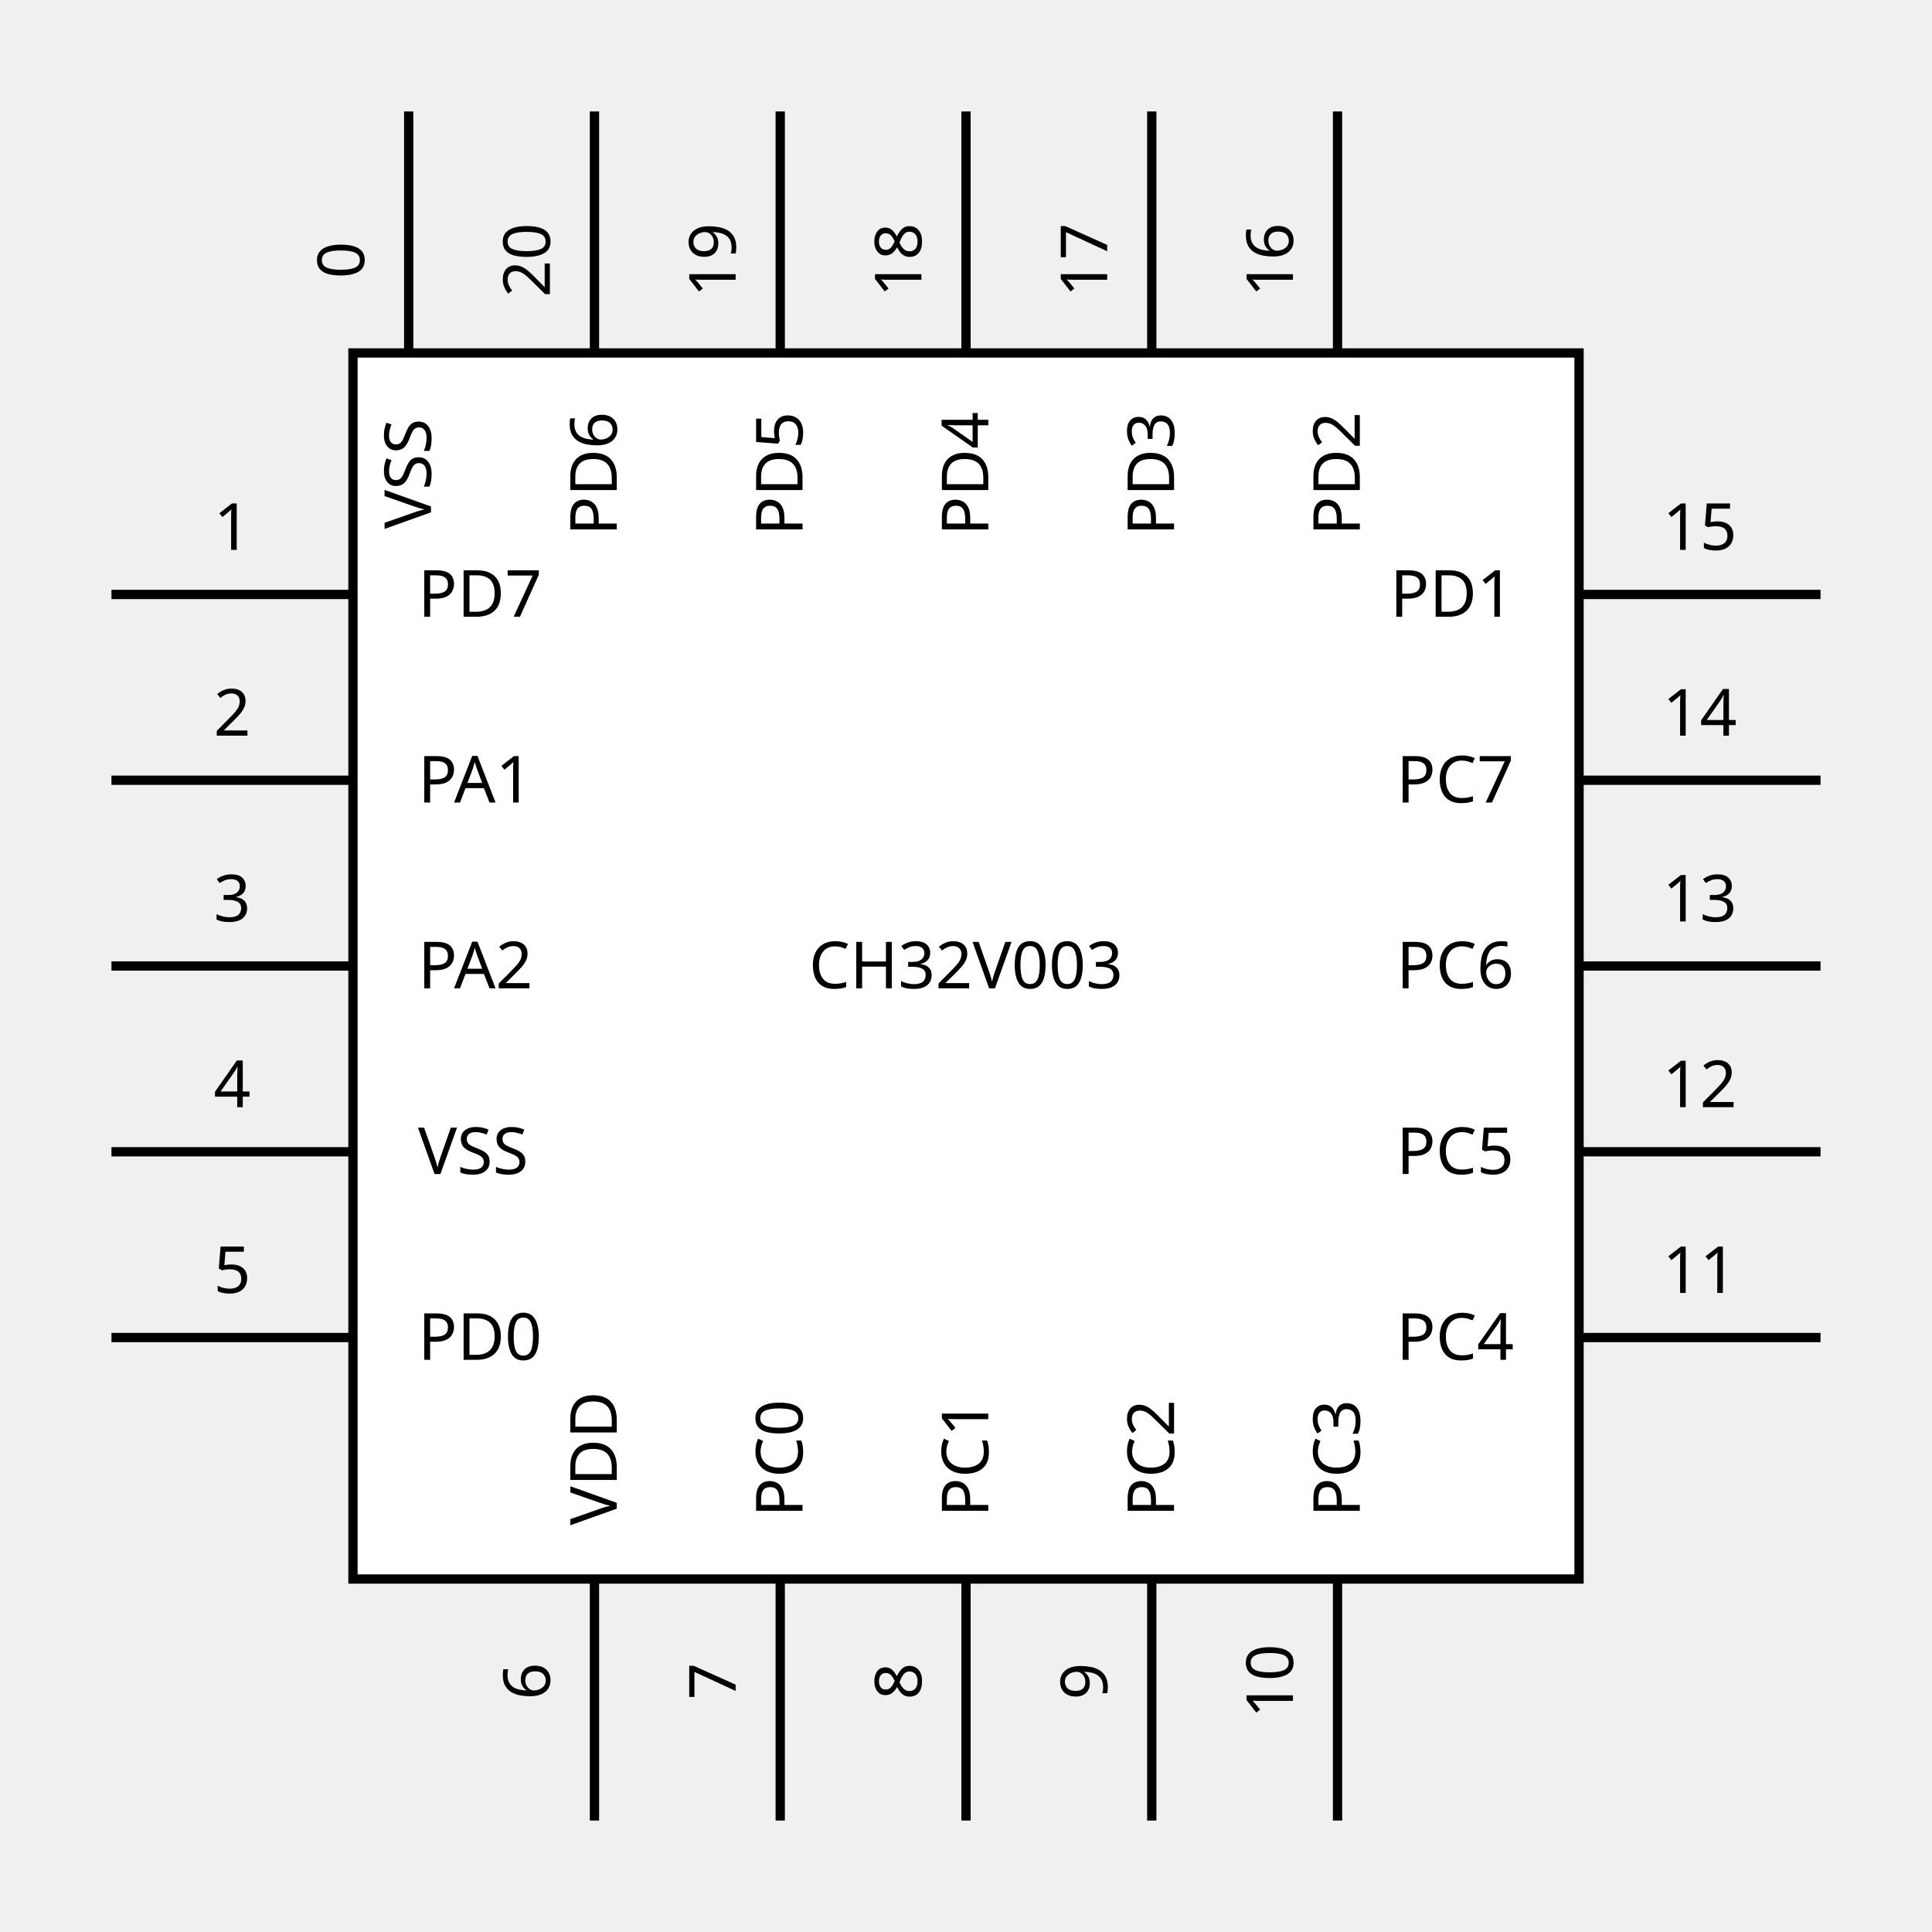
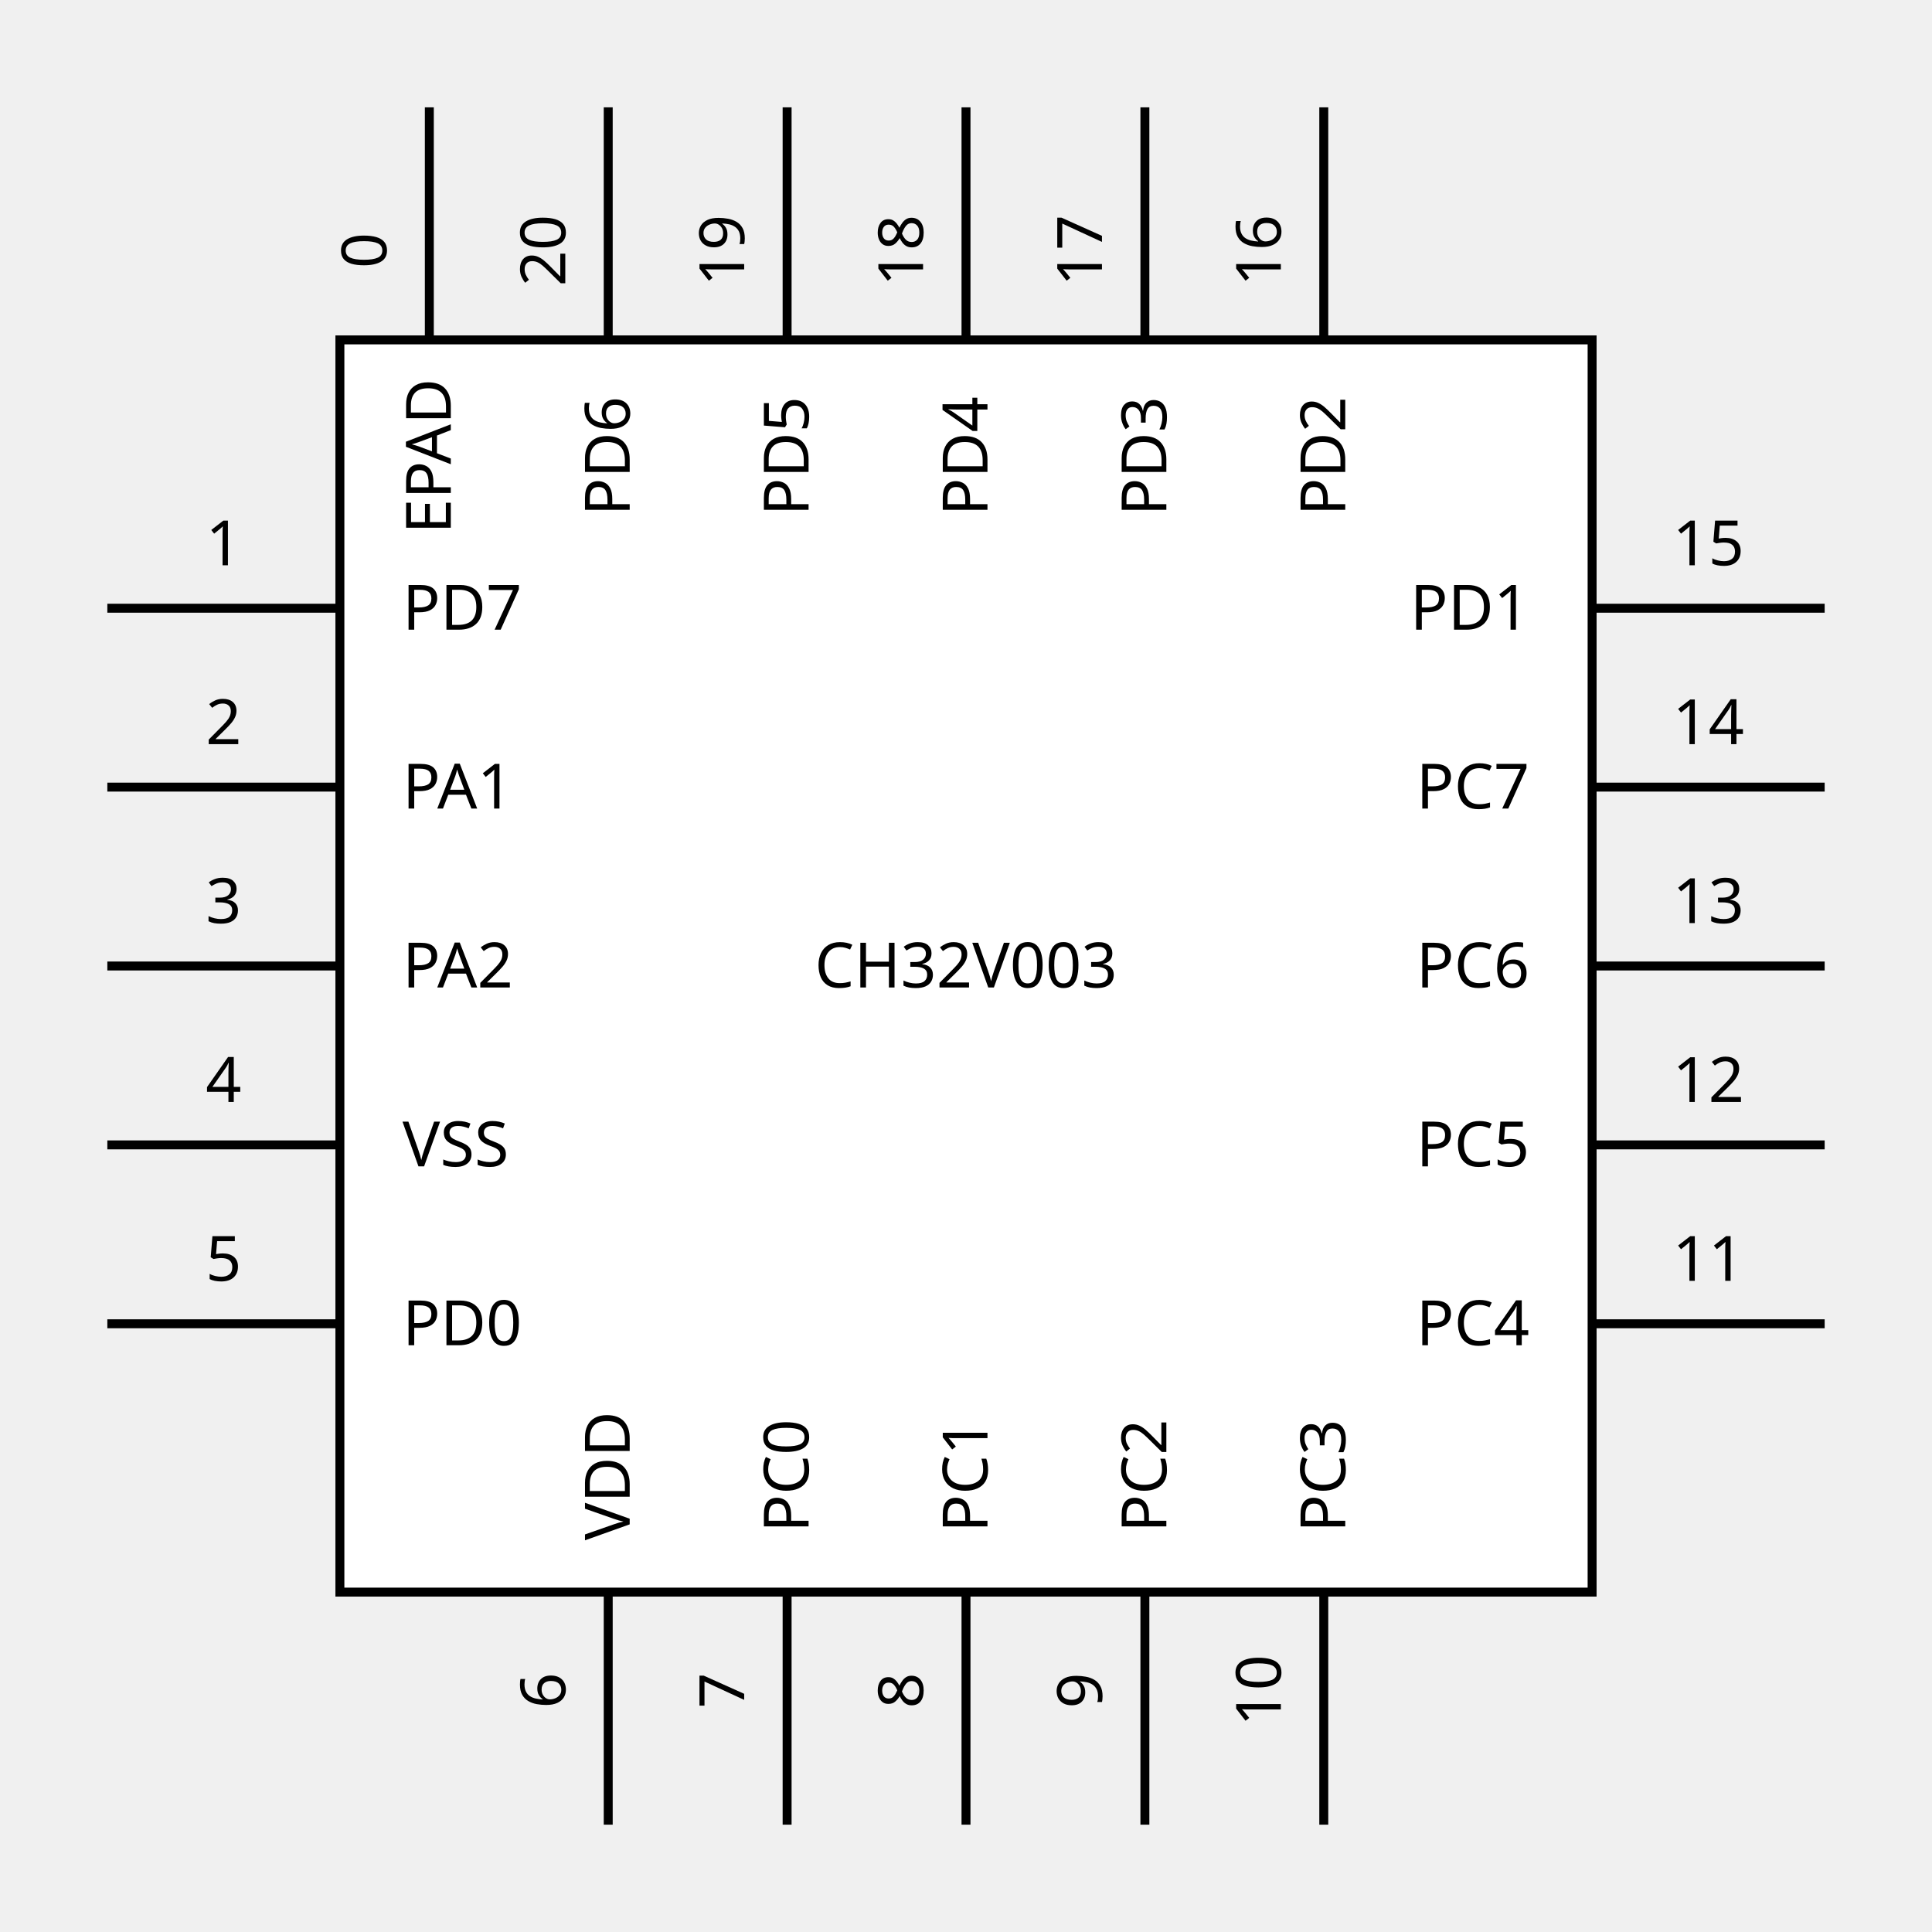
- <svg xmlns="http://www.w3.org/2000/svg" width="1.04in" height="1.04in" viewBox="-190 -190 1040 1040">
+ <svg xmlns="http://www.w3.org/2000/svg" width="1.08in" height="1.08in" viewBox="-190 -190 1080 1080">
  <g id="schematic">
-     <rect x="0" y="0" width="660" height="660" fill="#FFFFFF" stroke="#000000" stroke-width="5" />
-     <line class="pin" id="connector0pin" connectorname="PD7" x1="0" y1="130" x2="-130" y2="130" stroke="#000000" stroke-width="5" />
-     <rect class="terminal" id="connector0terminal" x="-130" y="130" width="0" height="0" fill="none" />
-     <text x="-65" y="106" font-size="35" fill="#000000" text-anchor="middle" font-family="DroidSans">1</text>
-     <text x="35" y="142" font-size="35" fill="#000000" text-anchor="start" font-family="DroidSans">PD7</text>
-     <line class="pin" id="connector1pin" connectorname="PA1" x1="0" y1="230" x2="-130" y2="230" stroke="#000000" stroke-width="5" />
-     <rect class="terminal" id="connector1terminal" x="-130" y="230" width="0" height="0" fill="none" />
-     <text x="-65" y="206" font-size="35" fill="#000000" text-anchor="middle" font-family="DroidSans">2</text>
-     <text x="35" y="242" font-size="35" fill="#000000" text-anchor="start" font-family="DroidSans">PA1</text>
-     <line class="pin" id="connector2pin" connectorname="PA2" x1="0" y1="330" x2="-130" y2="330" stroke="#000000" stroke-width="5" />
-     <rect class="terminal" id="connector2terminal" x="-130" y="330" width="0" height="0" fill="none" />
-     <text x="-65" y="306" font-size="35" fill="#000000" text-anchor="middle" font-family="DroidSans">3</text>
-     <text x="35" y="342" font-size="35" fill="#000000" text-anchor="start" font-family="DroidSans">PA2</text>
-     <line class="pin" id="connector3pin" connectorname="VSS" x1="0" y1="430" x2="-130" y2="430" stroke="#000000" stroke-width="5" />
-     <rect class="terminal" id="connector3terminal" x="-130" y="430" width="0" height="0" fill="none" />
-     <text x="-65" y="406" font-size="35" fill="#000000" text-anchor="middle" font-family="DroidSans">4</text>
-     <text x="35" y="442" font-size="35" fill="#000000" text-anchor="start" font-family="DroidSans">VSS</text>
-     <line class="pin" id="connector4pin" connectorname="PD0" x1="0" y1="530" x2="-130" y2="530" stroke="#000000" stroke-width="5" />
-     <rect class="terminal" id="connector4terminal" x="-130" y="530" width="0" height="0" fill="none" />
-     <text x="-65" y="506" font-size="35" fill="#000000" text-anchor="middle" font-family="DroidSans">5</text>
-     <text x="35" y="542" font-size="35" fill="#000000" text-anchor="start" font-family="DroidSans">PD0</text>
-     <line class="pin" id="connector5pin" connectorname="VDD" x1="130" y1="660" x2="130" y2="790" stroke="#000000" stroke-width="5" />
-     <rect class="terminal" id="connector5terminal" x="130" y="790" width="0" height="0" fill="none" />
-     <text x="106" y="715" font-size="35" fill="#000000" text-anchor="middle" font-family="DroidSans" transform="rotate(270 106 715)">6</text>
-     <text x="142" y="595" font-size="35" fill="#000000" text-anchor="middle" font-family="DroidSans" transform="rotate(270 142 595)">VDD</text>
-     <line class="pin" id="connector6pin" connectorname="PC0" x1="230" y1="660" x2="230" y2="790" stroke="#000000" stroke-width="5" />
-     <rect class="terminal" id="connector6terminal" x="230" y="790" width="0" height="0" fill="none" />
-     <text x="206" y="715" font-size="35" fill="#000000" text-anchor="middle" font-family="DroidSans" transform="rotate(270 206 715)">7</text>
-     <text x="242" y="595" font-size="35" fill="#000000" text-anchor="middle" font-family="DroidSans" transform="rotate(270 242 595)">PC0</text>
-     <line class="pin" id="connector7pin" connectorname="PC1" x1="330" y1="660" x2="330" y2="790" stroke="#000000" stroke-width="5" />
-     <rect class="terminal" id="connector7terminal" x="330" y="790" width="0" height="0" fill="none" />
-     <text x="306" y="715" font-size="35" fill="#000000" text-anchor="middle" font-family="DroidSans" transform="rotate(270 306 715)">8</text>
-     <text x="342" y="595" font-size="35" fill="#000000" text-anchor="middle" font-family="DroidSans" transform="rotate(270 342 595)">PC1</text>
-     <line class="pin" id="connector8pin" connectorname="PC2" x1="430" y1="660" x2="430" y2="790" stroke="#000000" stroke-width="5" />
-     <rect class="terminal" id="connector8terminal" x="430" y="790" width="0" height="0" fill="none" />
-     <text x="406" y="715" font-size="35" fill="#000000" text-anchor="middle" font-family="DroidSans" transform="rotate(270 406 715)">9</text>
-     <text x="442" y="595" font-size="35" fill="#000000" text-anchor="middle" font-family="DroidSans" transform="rotate(270 442 595)">PC2</text>
-     <line class="pin" id="connector9pin" connectorname="PC3" x1="530" y1="660" x2="530" y2="790" stroke="#000000" stroke-width="5" />
-     <rect class="terminal" id="connector9terminal" x="530" y="790" width="0" height="0" fill="none" />
-     <text x="506" y="715" font-size="35" fill="#000000" text-anchor="middle" font-family="DroidSans" transform="rotate(270 506 715)">10</text>
-     <text x="542" y="595" font-size="35" fill="#000000" text-anchor="middle" font-family="DroidSans" transform="rotate(270 542 595)">PC3</text>
-     <line class="pin" id="connector10pin" connectorname="PC4" x1="660" y1="530" x2="790" y2="530" stroke="#000000" stroke-width="5" />
-     <rect class="terminal" id="connector10terminal" x="790" y="530" width="0" height="0" fill="none" />
-     <text x="725" y="506" font-size="35" fill="#000000" text-anchor="middle" font-family="DroidSans">11</text>
-     <text x="625" y="542" font-size="35" fill="#000000" text-anchor="end" font-family="DroidSans">PC4</text>
-     <line class="pin" id="connector11pin" connectorname="PC5" x1="660" y1="430" x2="790" y2="430" stroke="#000000" stroke-width="5" />
-     <rect class="terminal" id="connector11terminal" x="790" y="430" width="0" height="0" fill="none" />
-     <text x="725" y="406" font-size="35" fill="#000000" text-anchor="middle" font-family="DroidSans">12</text>
-     <text x="625" y="442" font-size="35" fill="#000000" text-anchor="end" font-family="DroidSans">PC5</text>
-     <line class="pin" id="connector12pin" connectorname="PC6" x1="660" y1="330" x2="790" y2="330" stroke="#000000" stroke-width="5" />
-     <rect class="terminal" id="connector12terminal" x="790" y="330" width="0" height="0" fill="none" />
-     <text x="725" y="306" font-size="35" fill="#000000" text-anchor="middle" font-family="DroidSans">13</text>
-     <text x="625" y="342" font-size="35" fill="#000000" text-anchor="end" font-family="DroidSans">PC6</text>
-     <line class="pin" id="connector13pin" connectorname="PC7" x1="660" y1="230" x2="790" y2="230" stroke="#000000" stroke-width="5" />
-     <rect class="terminal" id="connector13terminal" x="790" y="230" width="0" height="0" fill="none" />
-     <text x="725" y="206" font-size="35" fill="#000000" text-anchor="middle" font-family="DroidSans">14</text>
-     <text x="625" y="242" font-size="35" fill="#000000" text-anchor="end" font-family="DroidSans">PC7</text>
-     <line class="pin" id="connector14pin" connectorname="PD1" x1="660" y1="130" x2="790" y2="130" stroke="#000000" stroke-width="5" />
-     <rect class="terminal" id="connector14terminal" x="790" y="130" width="0" height="0" fill="none" />
-     <text x="725" y="106" font-size="35" fill="#000000" text-anchor="middle" font-family="DroidSans">15</text>
-     <text x="625" y="142" font-size="35" fill="#000000" text-anchor="end" font-family="DroidSans">PD1</text>
-     <line class="pin" id="connector15pin" connectorname="PD2" x1="530" y1="0" x2="530" y2="-130" stroke="#000000" stroke-width="5" />
-     <rect class="terminal" id="connector15terminal" x="530" y="-130" width="0" height="0" fill="none" />
-     <text x="506" y="-50" font-size="35" fill="#000000" text-anchor="middle" font-family="DroidSans" transform="rotate(270 506 -50)">16</text>
-     <text x="542" y="65" font-size="35" fill="#000000" text-anchor="middle" font-family="DroidSans" transform="rotate(270 542 65)">PD2</text>
-     <line class="pin" id="connector16pin" connectorname="PD3" x1="430" y1="0" x2="430" y2="-130" stroke="#000000" stroke-width="5" />
-     <rect class="terminal" id="connector16terminal" x="430" y="-130" width="0" height="0" fill="none" />
-     <text x="406" y="-50" font-size="35" fill="#000000" text-anchor="middle" font-family="DroidSans" transform="rotate(270 406 -50)">17</text>
-     <text x="442" y="65" font-size="35" fill="#000000" text-anchor="middle" font-family="DroidSans" transform="rotate(270 442 65)">PD3</text>
-     <line class="pin" id="connector17pin" connectorname="PD4" x1="330" y1="0" x2="330" y2="-130" stroke="#000000" stroke-width="5" />
-     <rect class="terminal" id="connector17terminal" x="330" y="-130" width="0" height="0" fill="none" />
-     <text x="306" y="-50" font-size="35" fill="#000000" text-anchor="middle" font-family="DroidSans" transform="rotate(270 306 -50)">18</text>
-     <text x="342" y="65" font-size="35" fill="#000000" text-anchor="middle" font-family="DroidSans" transform="rotate(270 342 65)">PD4</text>
-     <line class="pin" id="connector18pin" connectorname="PD5" x1="230" y1="0" x2="230" y2="-130" stroke="#000000" stroke-width="5" />
-     <rect class="terminal" id="connector18terminal" x="230" y="-130" width="0" height="0" fill="none" />
-     <text x="206" y="-50" font-size="35" fill="#000000" text-anchor="middle" font-family="DroidSans" transform="rotate(270 206 -50)">19</text>
-     <text x="242" y="65" font-size="35" fill="#000000" text-anchor="middle" font-family="DroidSans" transform="rotate(270 242 65)">PD5</text>
-     <line class="pin" id="connector19pin" connectorname="PD6" x1="130" y1="0" x2="130" y2="-130" stroke="#000000" stroke-width="5" />
-     <rect class="terminal" id="connector19terminal" x="130" y="-130" width="0" height="0" fill="none" />
-     <text x="106" y="-50" font-size="35" fill="#000000" text-anchor="middle" font-family="DroidSans" transform="rotate(270 106 -50)">20</text>
-     <text x="142" y="65" font-size="35" fill="#000000" text-anchor="middle" font-family="DroidSans" transform="rotate(270 142 65)">PD6</text>
-     <line class="pin" id="connector20pin" connectorname="VSS" x1="30" y1="0" x2="30" y2="-130" stroke="#000000" stroke-width="5" />
-     <rect class="terminal" id="connector20terminal" x="30" y="-130" width="0" height="0" fill="none" />
-     <text x="6" y="-50" font-size="35" fill="#000000" text-anchor="middle" font-family="DroidSans" transform="rotate(270 6 -50)">0</text>
-     <text x="42" y="65" font-size="35" fill="#000000" text-anchor="middle" font-family="DroidSans" transform="rotate(270 42 65)">VSS</text>
-     <text x="330" y="342" font-size="35" fill="#000000" text-anchor="middle" font-family="DroidSans">CH32V003</text>
+     <rect x="0" y="0" width="700" height="700" fill="#FFFFFF" stroke="#000000" stroke-width="5" />
+     <line class="pin" id="connector0pin" connectorname="PD7" x1="0" y1="150" x2="-130" y2="150" stroke="#000000" stroke-width="5" />
+     <rect class="terminal" id="connector0terminal" x="-130" y="150" width="0" height="0" fill="none" />
+     <text x="-65" y="126" font-size="35" fill="#000000" text-anchor="middle" font-family="DroidSans">1</text>
+     <text x="35" y="162" font-size="35" fill="#000000" text-anchor="start" font-family="DroidSans">PD7</text>
+     <line class="pin" id="connector1pin" connectorname="PA1" x1="0" y1="250" x2="-130" y2="250" stroke="#000000" stroke-width="5" />
+     <rect class="terminal" id="connector1terminal" x="-130" y="250" width="0" height="0" fill="none" />
+     <text x="-65" y="226" font-size="35" fill="#000000" text-anchor="middle" font-family="DroidSans">2</text>
+     <text x="35" y="262" font-size="35" fill="#000000" text-anchor="start" font-family="DroidSans">PA1</text>
+     <line class="pin" id="connector2pin" connectorname="PA2" x1="0" y1="350" x2="-130" y2="350" stroke="#000000" stroke-width="5" />
+     <rect class="terminal" id="connector2terminal" x="-130" y="350" width="0" height="0" fill="none" />
+     <text x="-65" y="326" font-size="35" fill="#000000" text-anchor="middle" font-family="DroidSans">3</text>
+     <text x="35" y="362" font-size="35" fill="#000000" text-anchor="start" font-family="DroidSans">PA2</text>
+     <line class="pin" id="connector3pin" connectorname="VSS" x1="0" y1="450" x2="-130" y2="450" stroke="#000000" stroke-width="5" />
+     <rect class="terminal" id="connector3terminal" x="-130" y="450" width="0" height="0" fill="none" />
+     <text x="-65" y="426" font-size="35" fill="#000000" text-anchor="middle" font-family="DroidSans">4</text>
+     <text x="35" y="462" font-size="35" fill="#000000" text-anchor="start" font-family="DroidSans">VSS</text>
+     <line class="pin" id="connector4pin" connectorname="PD0" x1="0" y1="550" x2="-130" y2="550" stroke="#000000" stroke-width="5" />
+     <rect class="terminal" id="connector4terminal" x="-130" y="550" width="0" height="0" fill="none" />
+     <text x="-65" y="526" font-size="35" fill="#000000" text-anchor="middle" font-family="DroidSans">5</text>
+     <text x="35" y="562" font-size="35" fill="#000000" text-anchor="start" font-family="DroidSans">PD0</text>
+     <line class="pin" id="connector5pin" connectorname="VDD" x1="150" y1="700" x2="150" y2="830" stroke="#000000" stroke-width="5" />
+     <rect class="terminal" id="connector5terminal" x="150" y="830" width="0" height="0" fill="none" />
+     <text x="126" y="755" font-size="35" fill="#000000" text-anchor="middle" font-family="DroidSans" transform="rotate(270 126 755)">6</text>
+     <text x="162" y="635" font-size="35" fill="#000000" text-anchor="middle" font-family="DroidSans" transform="rotate(270 162 635)">VDD</text>
+     <line class="pin" id="connector6pin" connectorname="PC0" x1="250" y1="700" x2="250" y2="830" stroke="#000000" stroke-width="5" />
+     <rect class="terminal" id="connector6terminal" x="250" y="830" width="0" height="0" fill="none" />
+     <text x="226" y="755" font-size="35" fill="#000000" text-anchor="middle" font-family="DroidSans" transform="rotate(270 226 755)">7</text>
+     <text x="262" y="635" font-size="35" fill="#000000" text-anchor="middle" font-family="DroidSans" transform="rotate(270 262 635)">PC0</text>
+     <line class="pin" id="connector7pin" connectorname="PC1" x1="350" y1="700" x2="350" y2="830" stroke="#000000" stroke-width="5" />
+     <rect class="terminal" id="connector7terminal" x="350" y="830" width="0" height="0" fill="none" />
+     <text x="326" y="755" font-size="35" fill="#000000" text-anchor="middle" font-family="DroidSans" transform="rotate(270 326 755)">8</text>
+     <text x="362" y="635" font-size="35" fill="#000000" text-anchor="middle" font-family="DroidSans" transform="rotate(270 362 635)">PC1</text>
+     <line class="pin" id="connector8pin" connectorname="PC2" x1="450" y1="700" x2="450" y2="830" stroke="#000000" stroke-width="5" />
+     <rect class="terminal" id="connector8terminal" x="450" y="830" width="0" height="0" fill="none" />
+     <text x="426" y="755" font-size="35" fill="#000000" text-anchor="middle" font-family="DroidSans" transform="rotate(270 426 755)">9</text>
+     <text x="462" y="635" font-size="35" fill="#000000" text-anchor="middle" font-family="DroidSans" transform="rotate(270 462 635)">PC2</text>
+     <line class="pin" id="connector9pin" connectorname="PC3" x1="550" y1="700" x2="550" y2="830" stroke="#000000" stroke-width="5" />
+     <rect class="terminal" id="connector9terminal" x="550" y="830" width="0" height="0" fill="none" />
+     <text x="526" y="755" font-size="35" fill="#000000" text-anchor="middle" font-family="DroidSans" transform="rotate(270 526 755)">10</text>
+     <text x="562" y="635" font-size="35" fill="#000000" text-anchor="middle" font-family="DroidSans" transform="rotate(270 562 635)">PC3</text>
+     <line class="pin" id="connector10pin" connectorname="PC4" x1="700" y1="550" x2="830" y2="550" stroke="#000000" stroke-width="5" />
+     <rect class="terminal" id="connector10terminal" x="830" y="550" width="0" height="0" fill="none" />
+     <text x="765" y="526" font-size="35" fill="#000000" text-anchor="middle" font-family="DroidSans">11</text>
+     <text x="665" y="562" font-size="35" fill="#000000" text-anchor="end" font-family="DroidSans">PC4</text>
+     <line class="pin" id="connector11pin" connectorname="PC5" x1="700" y1="450" x2="830" y2="450" stroke="#000000" stroke-width="5" />
+     <rect class="terminal" id="connector11terminal" x="830" y="450" width="0" height="0" fill="none" />
+     <text x="765" y="426" font-size="35" fill="#000000" text-anchor="middle" font-family="DroidSans">12</text>
+     <text x="665" y="462" font-size="35" fill="#000000" text-anchor="end" font-family="DroidSans">PC5</text>
+     <line class="pin" id="connector12pin" connectorname="PC6" x1="700" y1="350" x2="830" y2="350" stroke="#000000" stroke-width="5" />
+     <rect class="terminal" id="connector12terminal" x="830" y="350" width="0" height="0" fill="none" />
+     <text x="765" y="326" font-size="35" fill="#000000" text-anchor="middle" font-family="DroidSans">13</text>
+     <text x="665" y="362" font-size="35" fill="#000000" text-anchor="end" font-family="DroidSans">PC6</text>
+     <line class="pin" id="connector13pin" connectorname="PC7" x1="700" y1="250" x2="830" y2="250" stroke="#000000" stroke-width="5" />
+     <rect class="terminal" id="connector13terminal" x="830" y="250" width="0" height="0" fill="none" />
+     <text x="765" y="226" font-size="35" fill="#000000" text-anchor="middle" font-family="DroidSans">14</text>
+     <text x="665" y="262" font-size="35" fill="#000000" text-anchor="end" font-family="DroidSans">PC7</text>
+     <line class="pin" id="connector14pin" connectorname="PD1" x1="700" y1="150" x2="830" y2="150" stroke="#000000" stroke-width="5" />
+     <rect class="terminal" id="connector14terminal" x="830" y="150" width="0" height="0" fill="none" />
+     <text x="765" y="126" font-size="35" fill="#000000" text-anchor="middle" font-family="DroidSans">15</text>
+     <text x="665" y="162" font-size="35" fill="#000000" text-anchor="end" font-family="DroidSans">PD1</text>
+     <line class="pin" id="connector15pin" connectorname="PD2" x1="550" y1="0" x2="550" y2="-130" stroke="#000000" stroke-width="5" />
+     <rect class="terminal" id="connector15terminal" x="550" y="-130" width="0" height="0" fill="none" />
+     <text x="526" y="-50" font-size="35" fill="#000000" text-anchor="middle" font-family="DroidSans" transform="rotate(270 526 -50)">16</text>
+     <text x="562" y="65" font-size="35" fill="#000000" text-anchor="middle" font-family="DroidSans" transform="rotate(270 562 65)">PD2</text>
+     <line class="pin" id="connector16pin" connectorname="PD3" x1="450" y1="0" x2="450" y2="-130" stroke="#000000" stroke-width="5" />
+     <rect class="terminal" id="connector16terminal" x="450" y="-130" width="0" height="0" fill="none" />
+     <text x="426" y="-50" font-size="35" fill="#000000" text-anchor="middle" font-family="DroidSans" transform="rotate(270 426 -50)">17</text>
+     <text x="462" y="65" font-size="35" fill="#000000" text-anchor="middle" font-family="DroidSans" transform="rotate(270 462 65)">PD3</text>
+     <line class="pin" id="connector17pin" connectorname="PD4" x1="350" y1="0" x2="350" y2="-130" stroke="#000000" stroke-width="5" />
+     <rect class="terminal" id="connector17terminal" x="350" y="-130" width="0" height="0" fill="none" />
+     <text x="326" y="-50" font-size="35" fill="#000000" text-anchor="middle" font-family="DroidSans" transform="rotate(270 326 -50)">18</text>
+     <text x="362" y="65" font-size="35" fill="#000000" text-anchor="middle" font-family="DroidSans" transform="rotate(270 362 65)">PD4</text>
+     <line class="pin" id="connector18pin" connectorname="PD5" x1="250" y1="0" x2="250" y2="-130" stroke="#000000" stroke-width="5" />
+     <rect class="terminal" id="connector18terminal" x="250" y="-130" width="0" height="0" fill="none" />
+     <text x="226" y="-50" font-size="35" fill="#000000" text-anchor="middle" font-family="DroidSans" transform="rotate(270 226 -50)">19</text>
+     <text x="262" y="65" font-size="35" fill="#000000" text-anchor="middle" font-family="DroidSans" transform="rotate(270 262 65)">PD5</text>
+     <line class="pin" id="connector19pin" connectorname="PD6" x1="150" y1="0" x2="150" y2="-130" stroke="#000000" stroke-width="5" />
+     <rect class="terminal" id="connector19terminal" x="150" y="-130" width="0" height="0" fill="none" />
+     <text x="126" y="-50" font-size="35" fill="#000000" text-anchor="middle" font-family="DroidSans" transform="rotate(270 126 -50)">20</text>
+     <text x="162" y="65" font-size="35" fill="#000000" text-anchor="middle" font-family="DroidSans" transform="rotate(270 162 65)">PD6</text>
+     <line class="pin" id="connector20pin" connectorname="EPAD" x1="50" y1="0" x2="50" y2="-130" stroke="#000000" stroke-width="5" />
+     <rect class="terminal" id="connector20terminal" x="50" y="-130" width="0" height="0" fill="none" />
+     <text x="26" y="-50" font-size="35" fill="#000000" text-anchor="middle" font-family="DroidSans" transform="rotate(270 26 -50)">0</text>
+     <text x="62" y="65" font-size="35" fill="#000000" text-anchor="middle" font-family="DroidSans" transform="rotate(270 62 65)">EPAD</text>
+     <text x="350" y="362" font-size="35" fill="#000000" text-anchor="middle" font-family="DroidSans">CH32V003</text>
  </g>
</svg>
